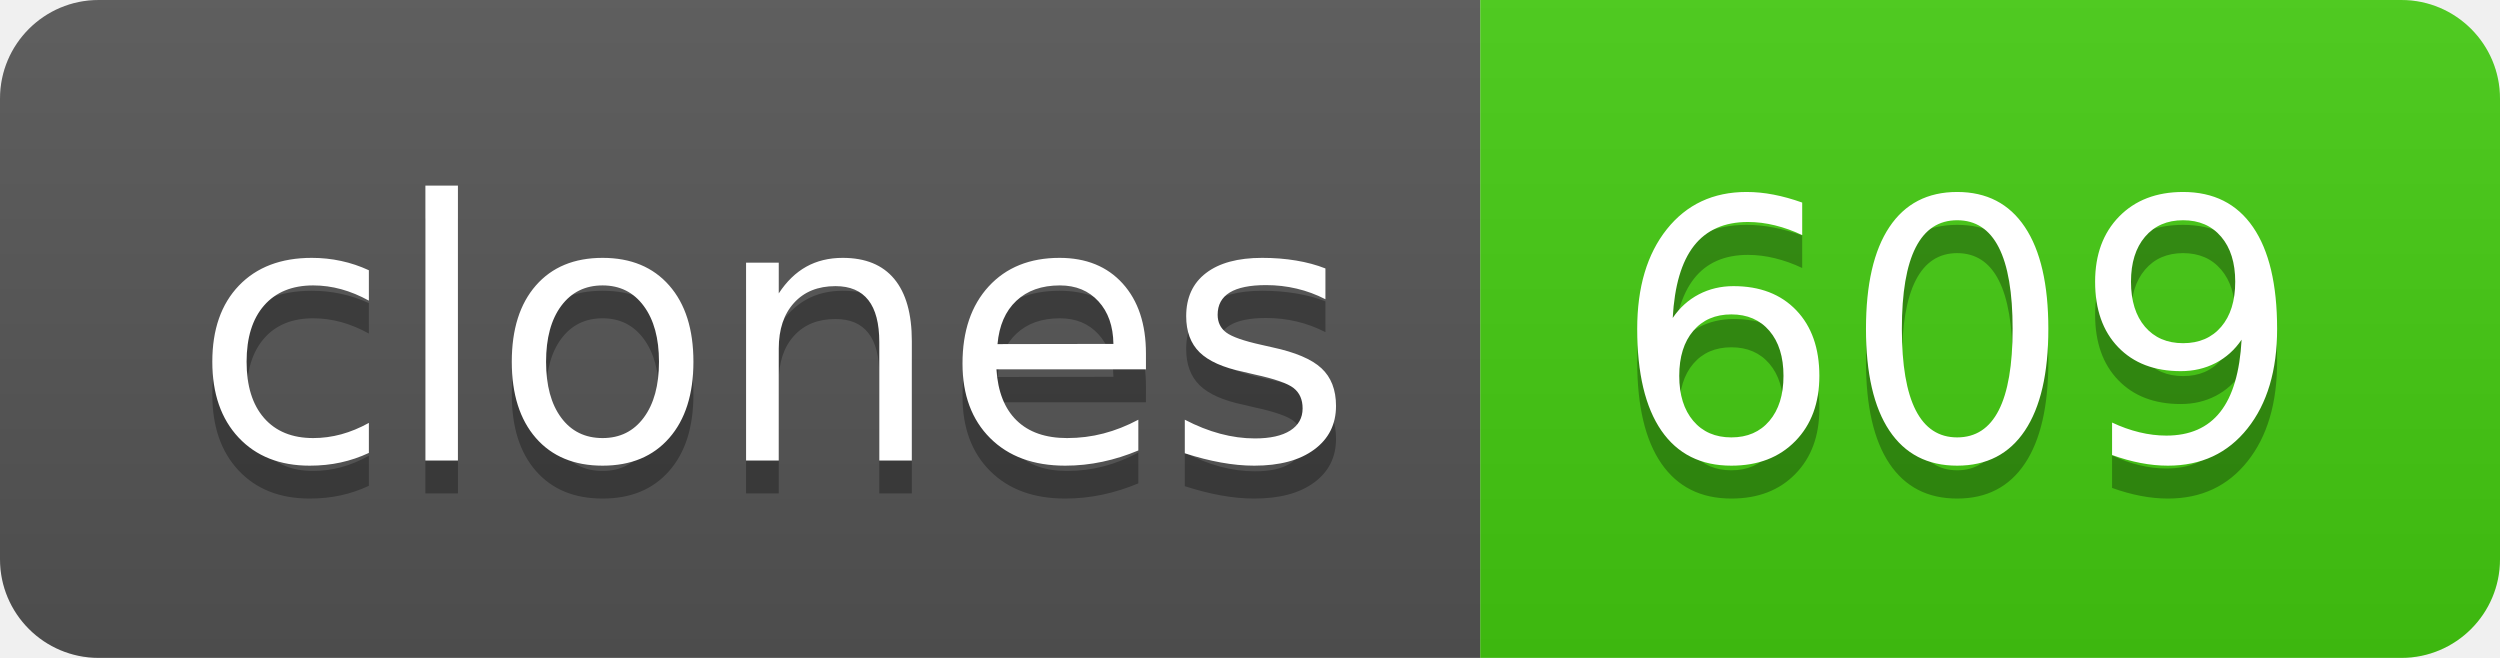
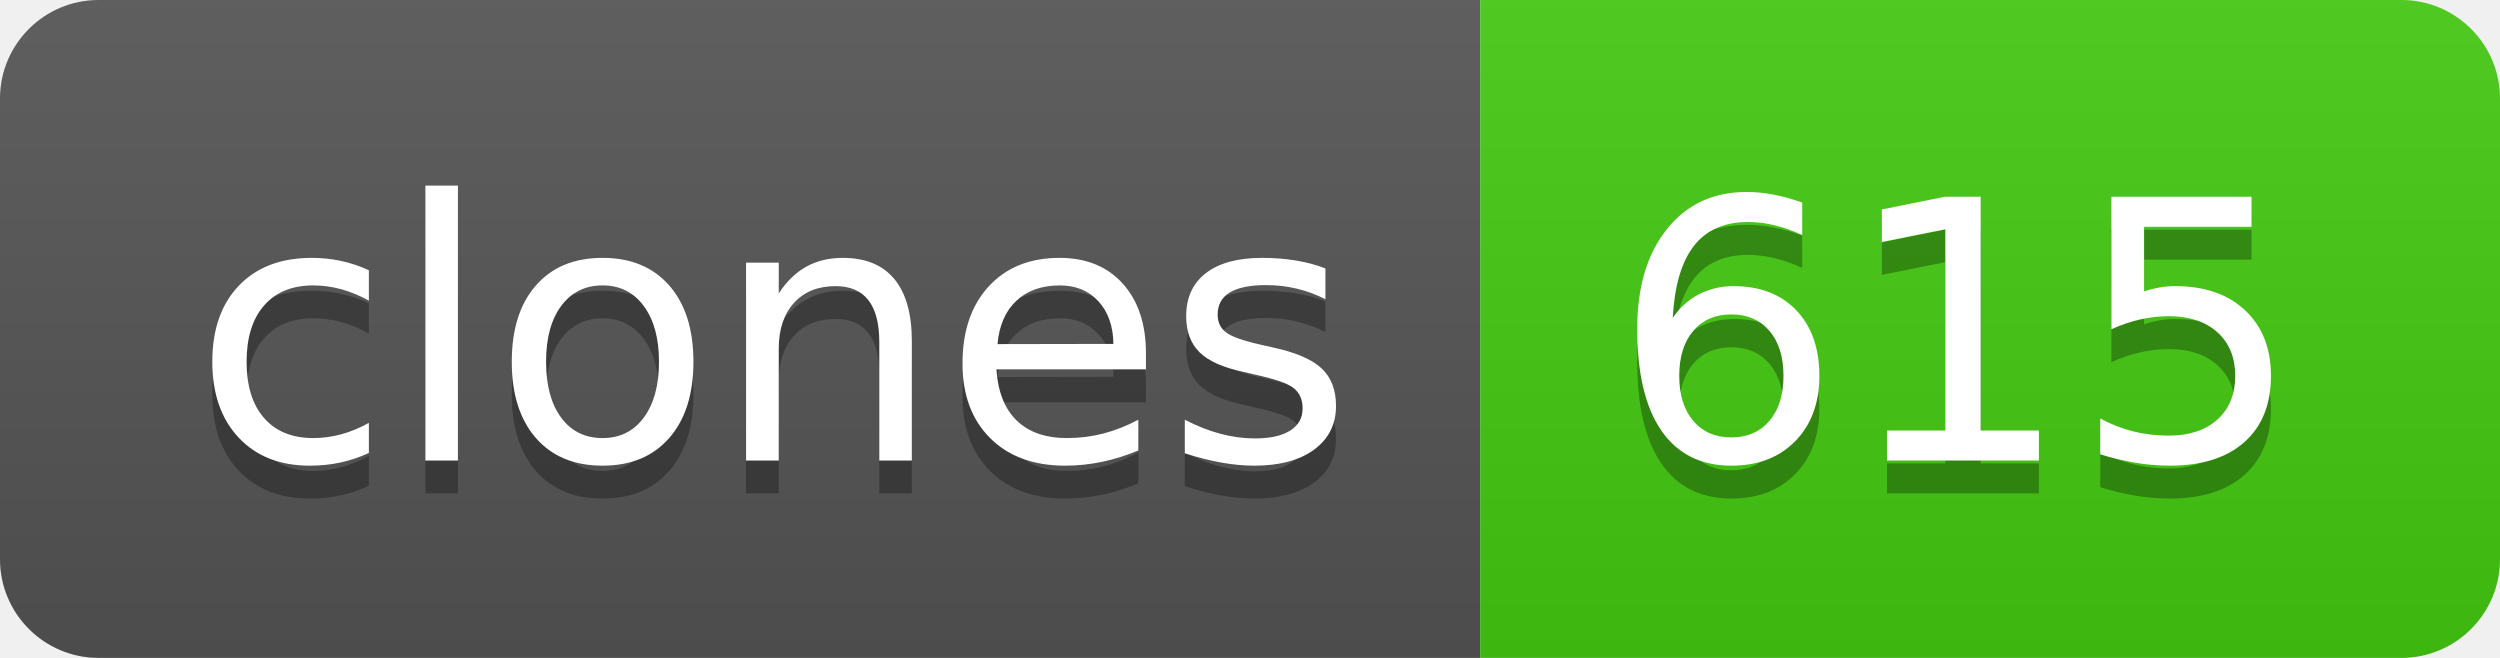
- <svg xmlns="http://www.w3.org/2000/svg" width="76" height="20" role="img" aria-label="clones: 609">
+ <svg xmlns="http://www.w3.org/2000/svg" width="76" height="20" role="img" aria-label="clones: 615">
  <linearGradient id="s" x2="0" y2="100%">
    <stop offset="0" stop-color="#bbb" stop-opacity=".1" />
    <stop offset="1" stop-opacity=".1" />
  </linearGradient>
  <clipPath id="r">
    <rect width="76" height="20" rx="3" fill="#fff" />
  </clipPath>
  <g clip-path="url(#r)">
    <rect width="45" height="20" fill="#555" />
    <rect x="45" width="31" height="20" fill="#4c1" />
    <rect width="76" height="20" fill="url(#s)" />
  </g>
  <g fill="#fff" text-anchor="middle" font-family="Verdana,Geneva,DejaVu Sans,sans-serif" text-rendering="geometricPrecision" font-size="110">
    <text aria-hidden="true" x="235" y="150" fill="#010101" fill-opacity=".3" transform="scale(.1)" textLength="350">clones</text>
    <text x="235" y="140" transform="scale(.1)" fill="#fff" textLength="350">clones</text>
-     <text aria-hidden="true" x="595" y="150" fill="#010101" fill-opacity=".3" transform="scale(.1)" textLength="210">609</text>
-     <text x="595" y="140" transform="scale(.1)" fill="#fff" textLength="210">609</text>
+     <text aria-hidden="true" x="595" y="150" fill="#010101" fill-opacity=".3" transform="scale(.1)" textLength="210">615</text>
+     <text x="595" y="140" transform="scale(.1)" fill="#fff" textLength="210">615</text>
  </g>
</svg>
